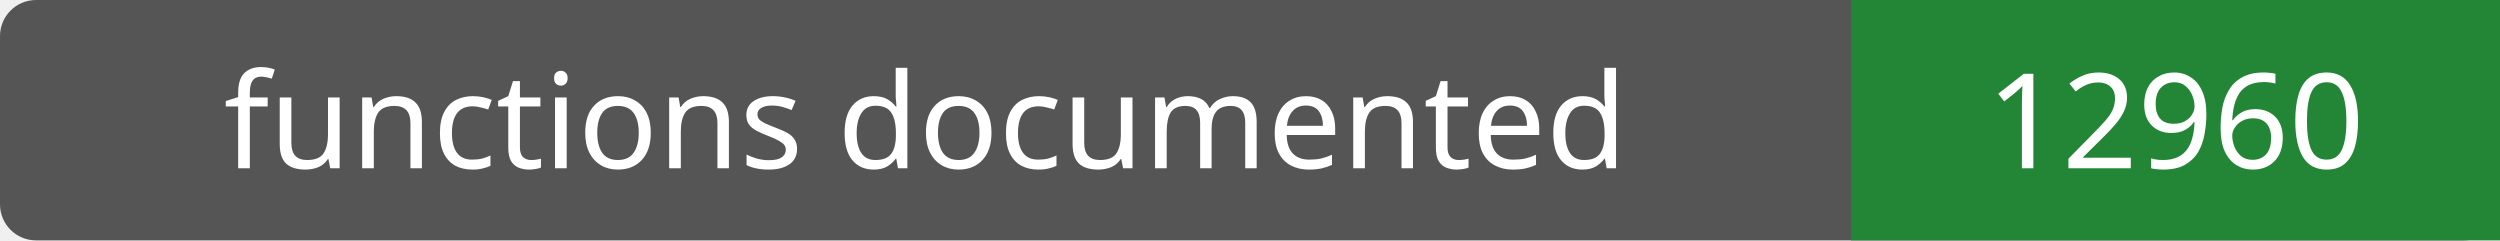
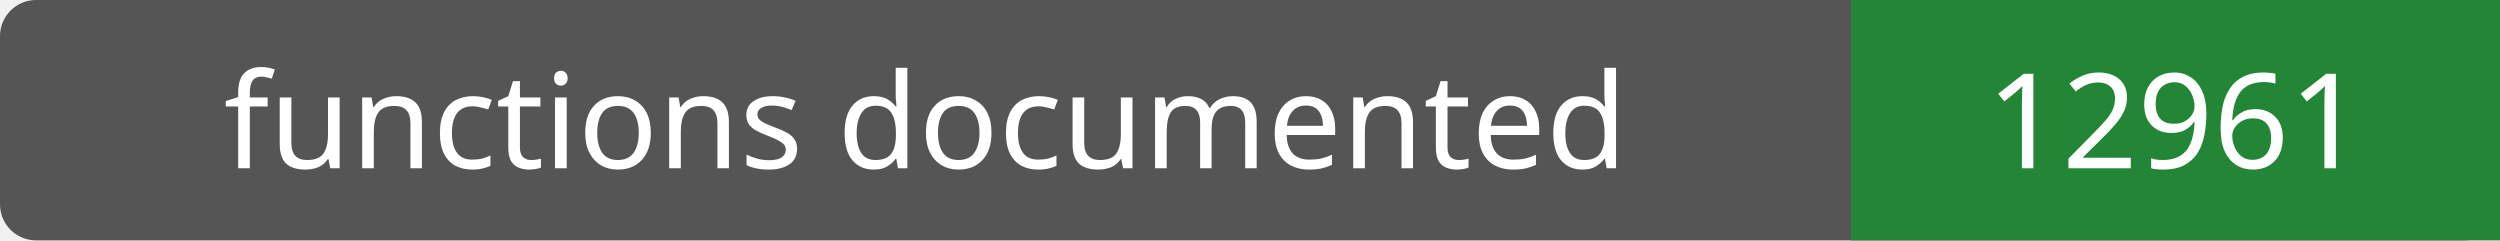
- <svg xmlns="http://www.w3.org/2000/svg" width="208" height="20" role="img" aria-label="functions documented: 12960">
+ <svg xmlns="http://www.w3.org/2000/svg" width="208" height="20" role="img" aria-label="functions documented: 12961">
  <rect width="208" height="20" rx="3" fill="#555" />
  <path fill="#238636" d="M154 0h54v20H154z" />
  <g fill="#fff" text-anchor="middle" font-family="Verdana,sans-serif" font-size="11">
    <text x="77.0" y="14">functions documented</text>
-     <text x="181.0" y="14">12960</text>
+     <text x="181.0" y="14">12961</text>
  </g>
</svg>
